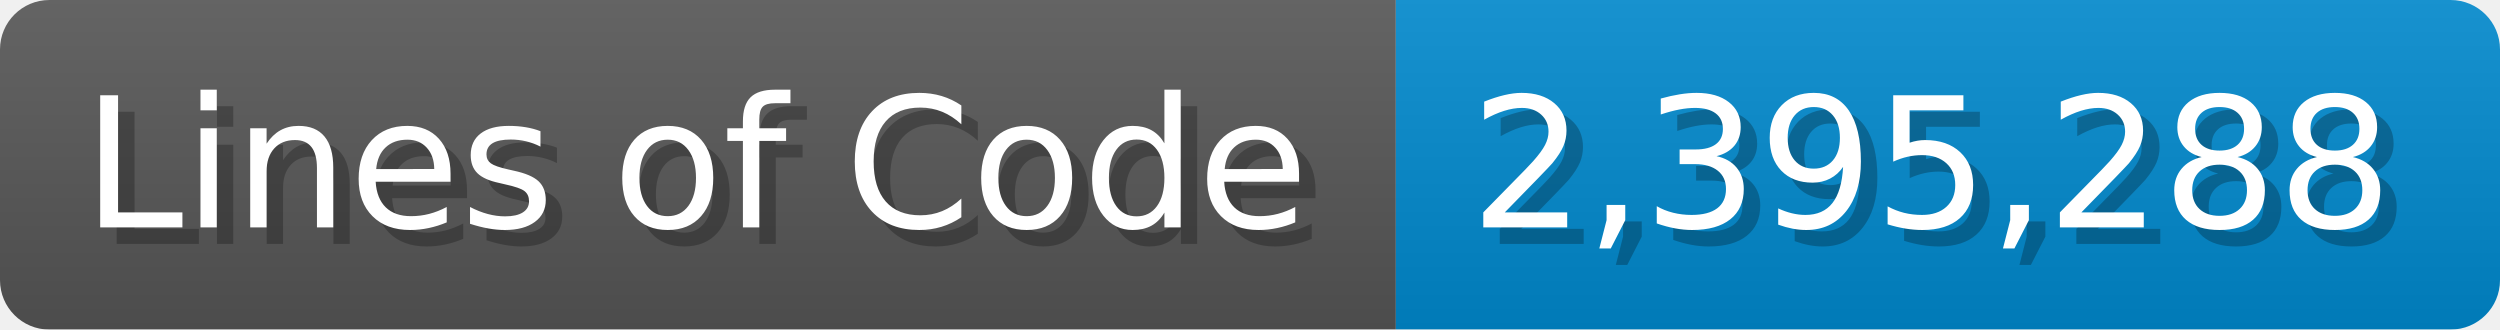
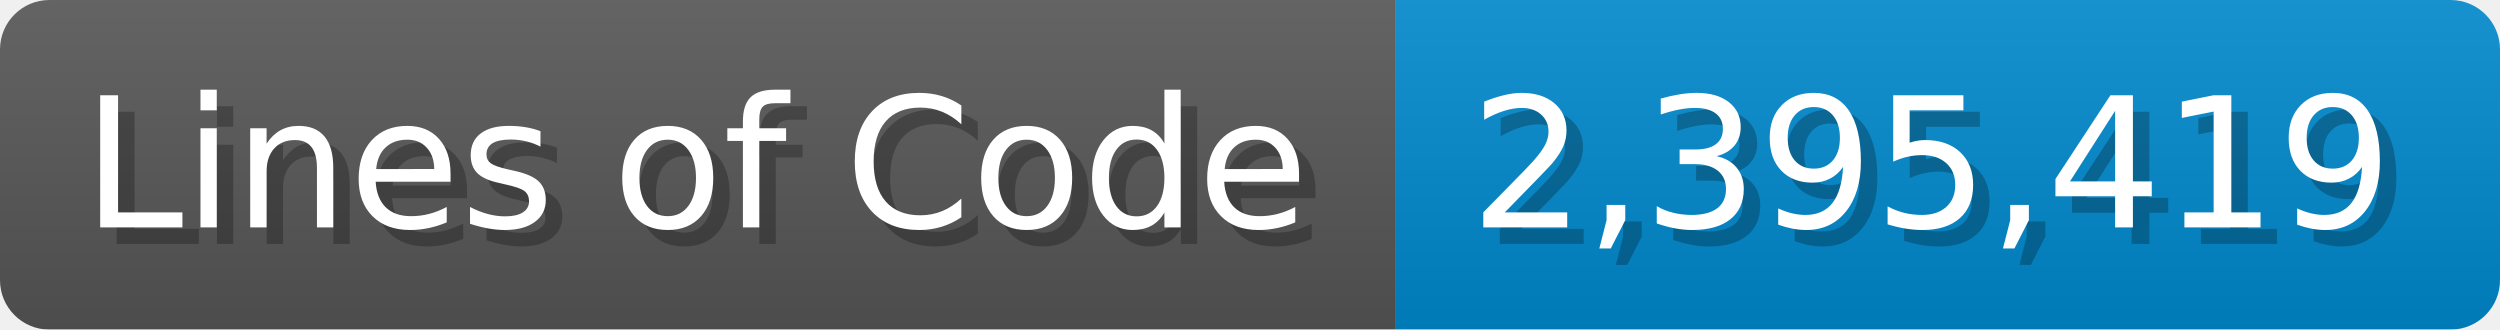
<svg xmlns="http://www.w3.org/2000/svg" width="151.7" height="20" viewBox="0 0 1517 200">
  <linearGradient id="a" x2="0" y2="100%">
    <stop offset="0" stop-opacity=".1" stop-color="#EEE" />
    <stop offset="1" stop-opacity=".1" />
  </linearGradient>
  <mask id="m">
    <rect width="1517" height="200" rx="30" fill="#FFF" />
  </mask>
  <g mask="url(#m)">
    <rect width="847" height="200" fill="#555" />
    <rect width="670" height="200" fill="#08C" x="847" />
    <rect width="1517" height="200" fill="url(#a)" />
  </g>
  <g fill="#fff" text-anchor="start" font-family="Verdana,DejaVu Sans,sans-serif" font-size="110">
    <text x="60" y="148" textLength="747" fill="#000" opacity="0.25">Lines of Code</text>
    <text x="50" y="138" textLength="747">Lines of Code</text>
-     <text x="902" y="148" textLength="570" fill="#000" opacity="0.25">2,395,288</text>
-     <text x="892" y="138" textLength="570">2,395,288</text>
+     <text x="902" y="148" textLength="570" fill="#000" opacity="0.25">2,395,419</text>
+     <text x="892" y="138" textLength="570">2,395,419</text>
  </g>
</svg>
